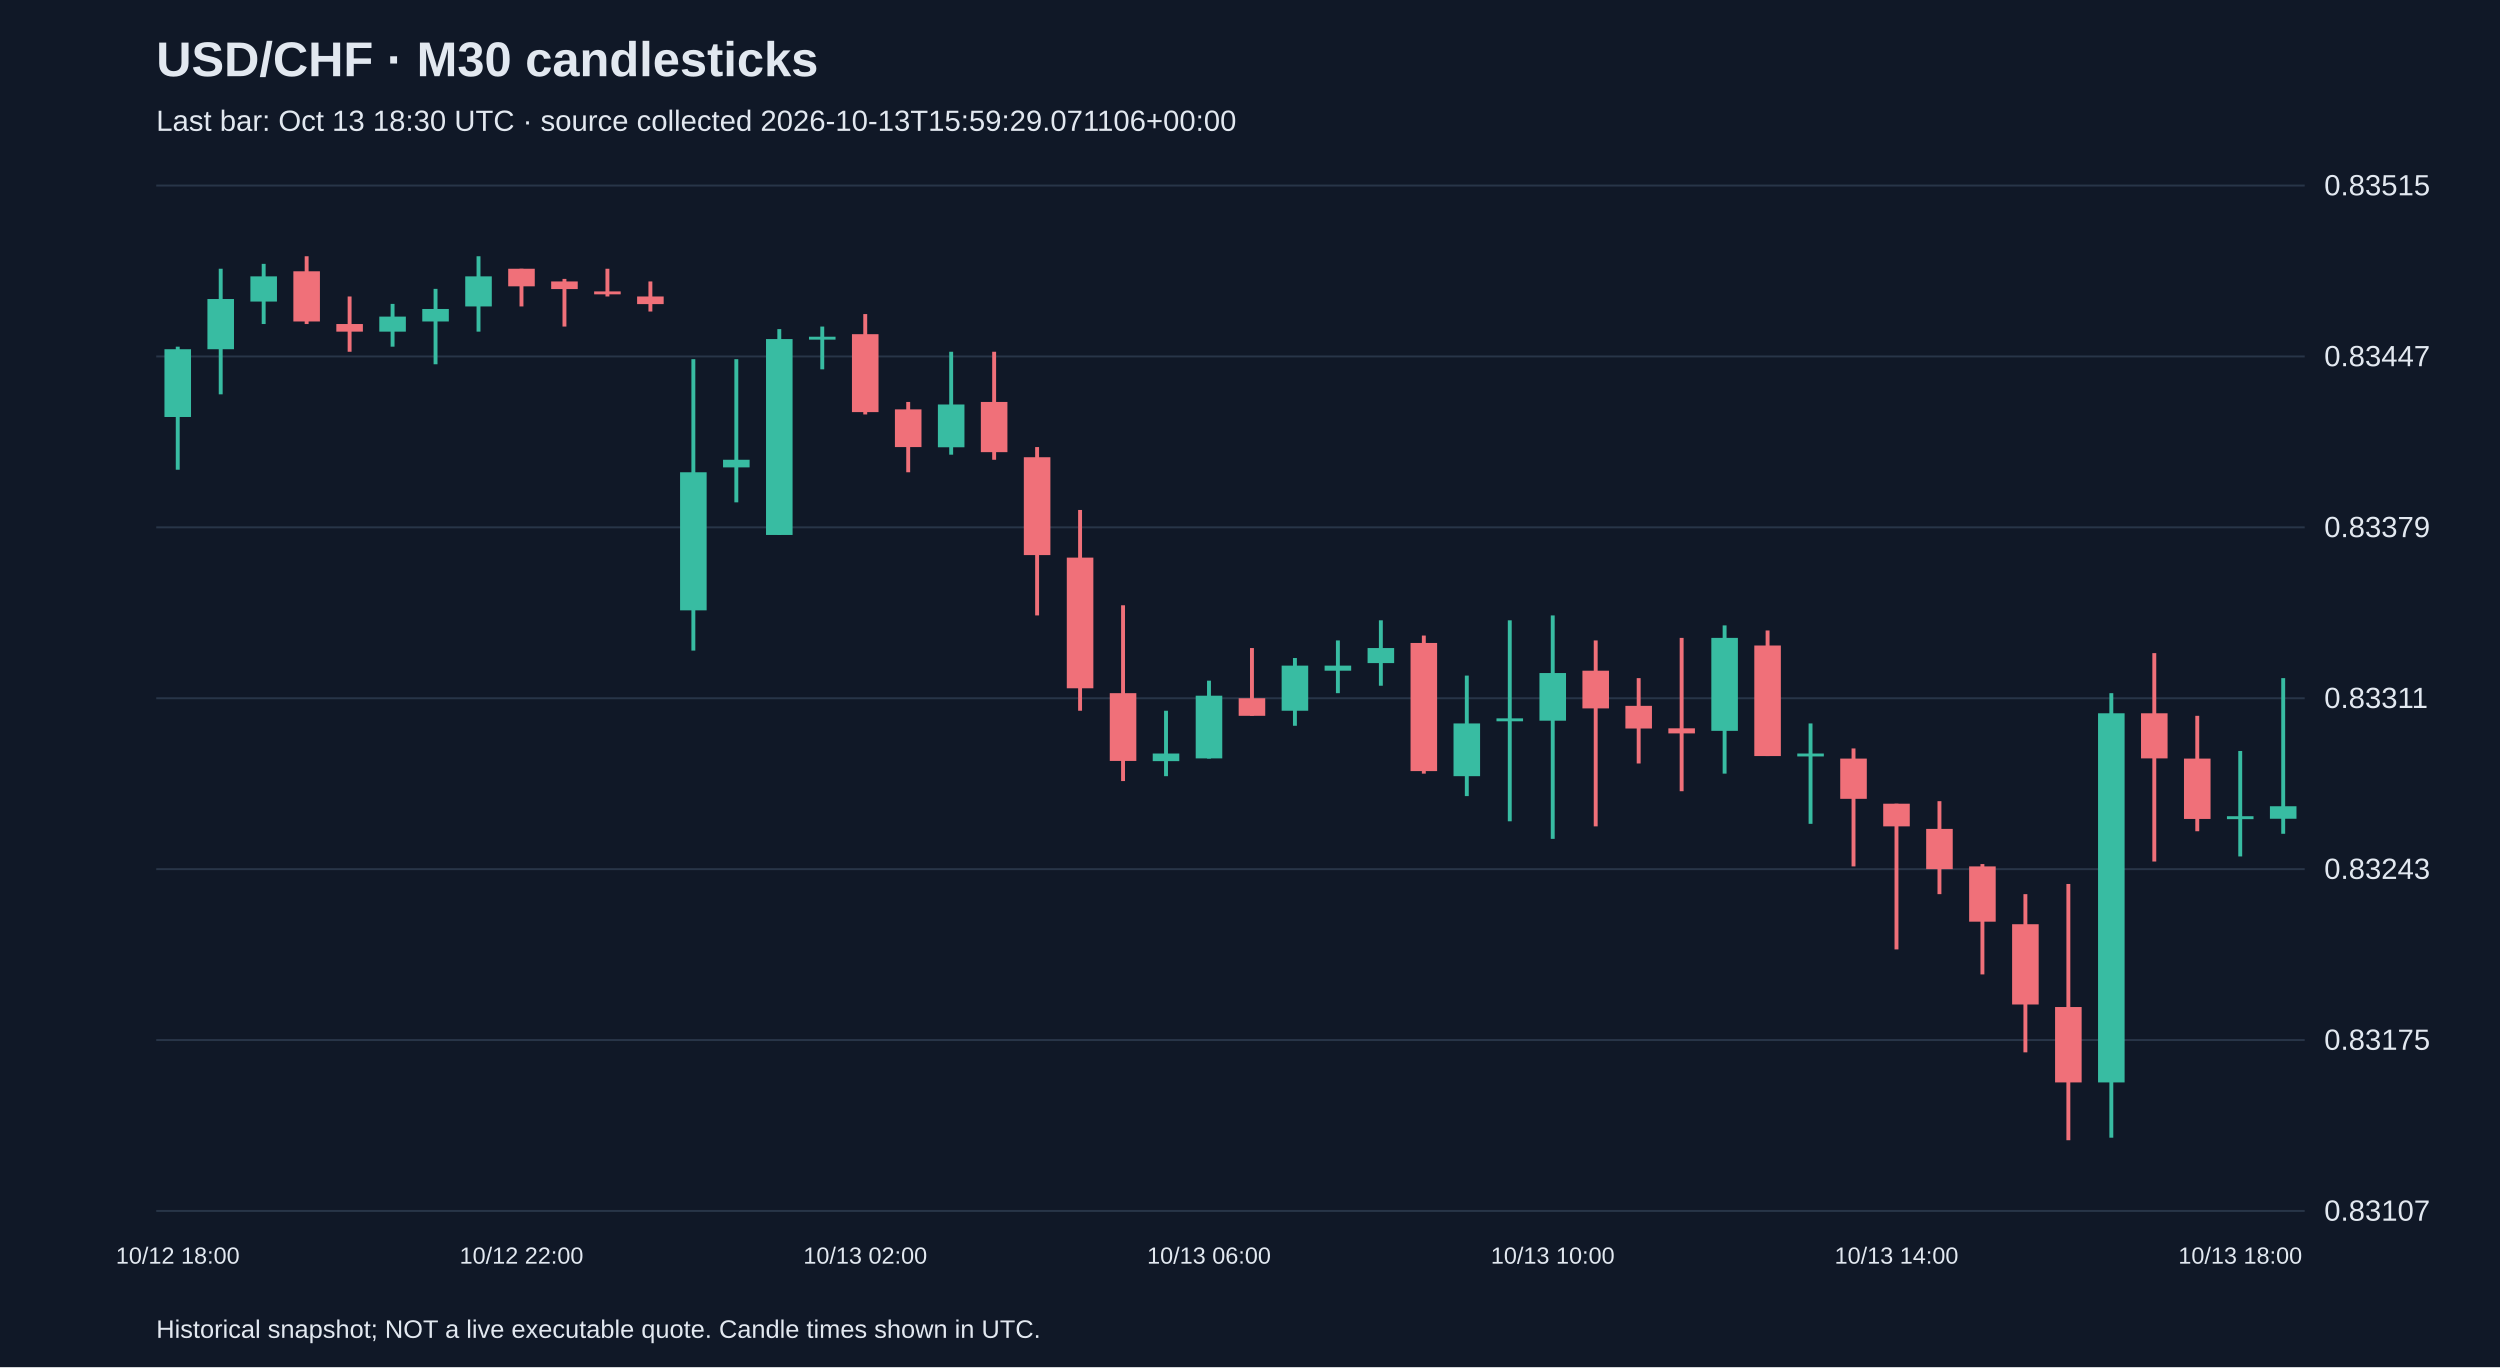
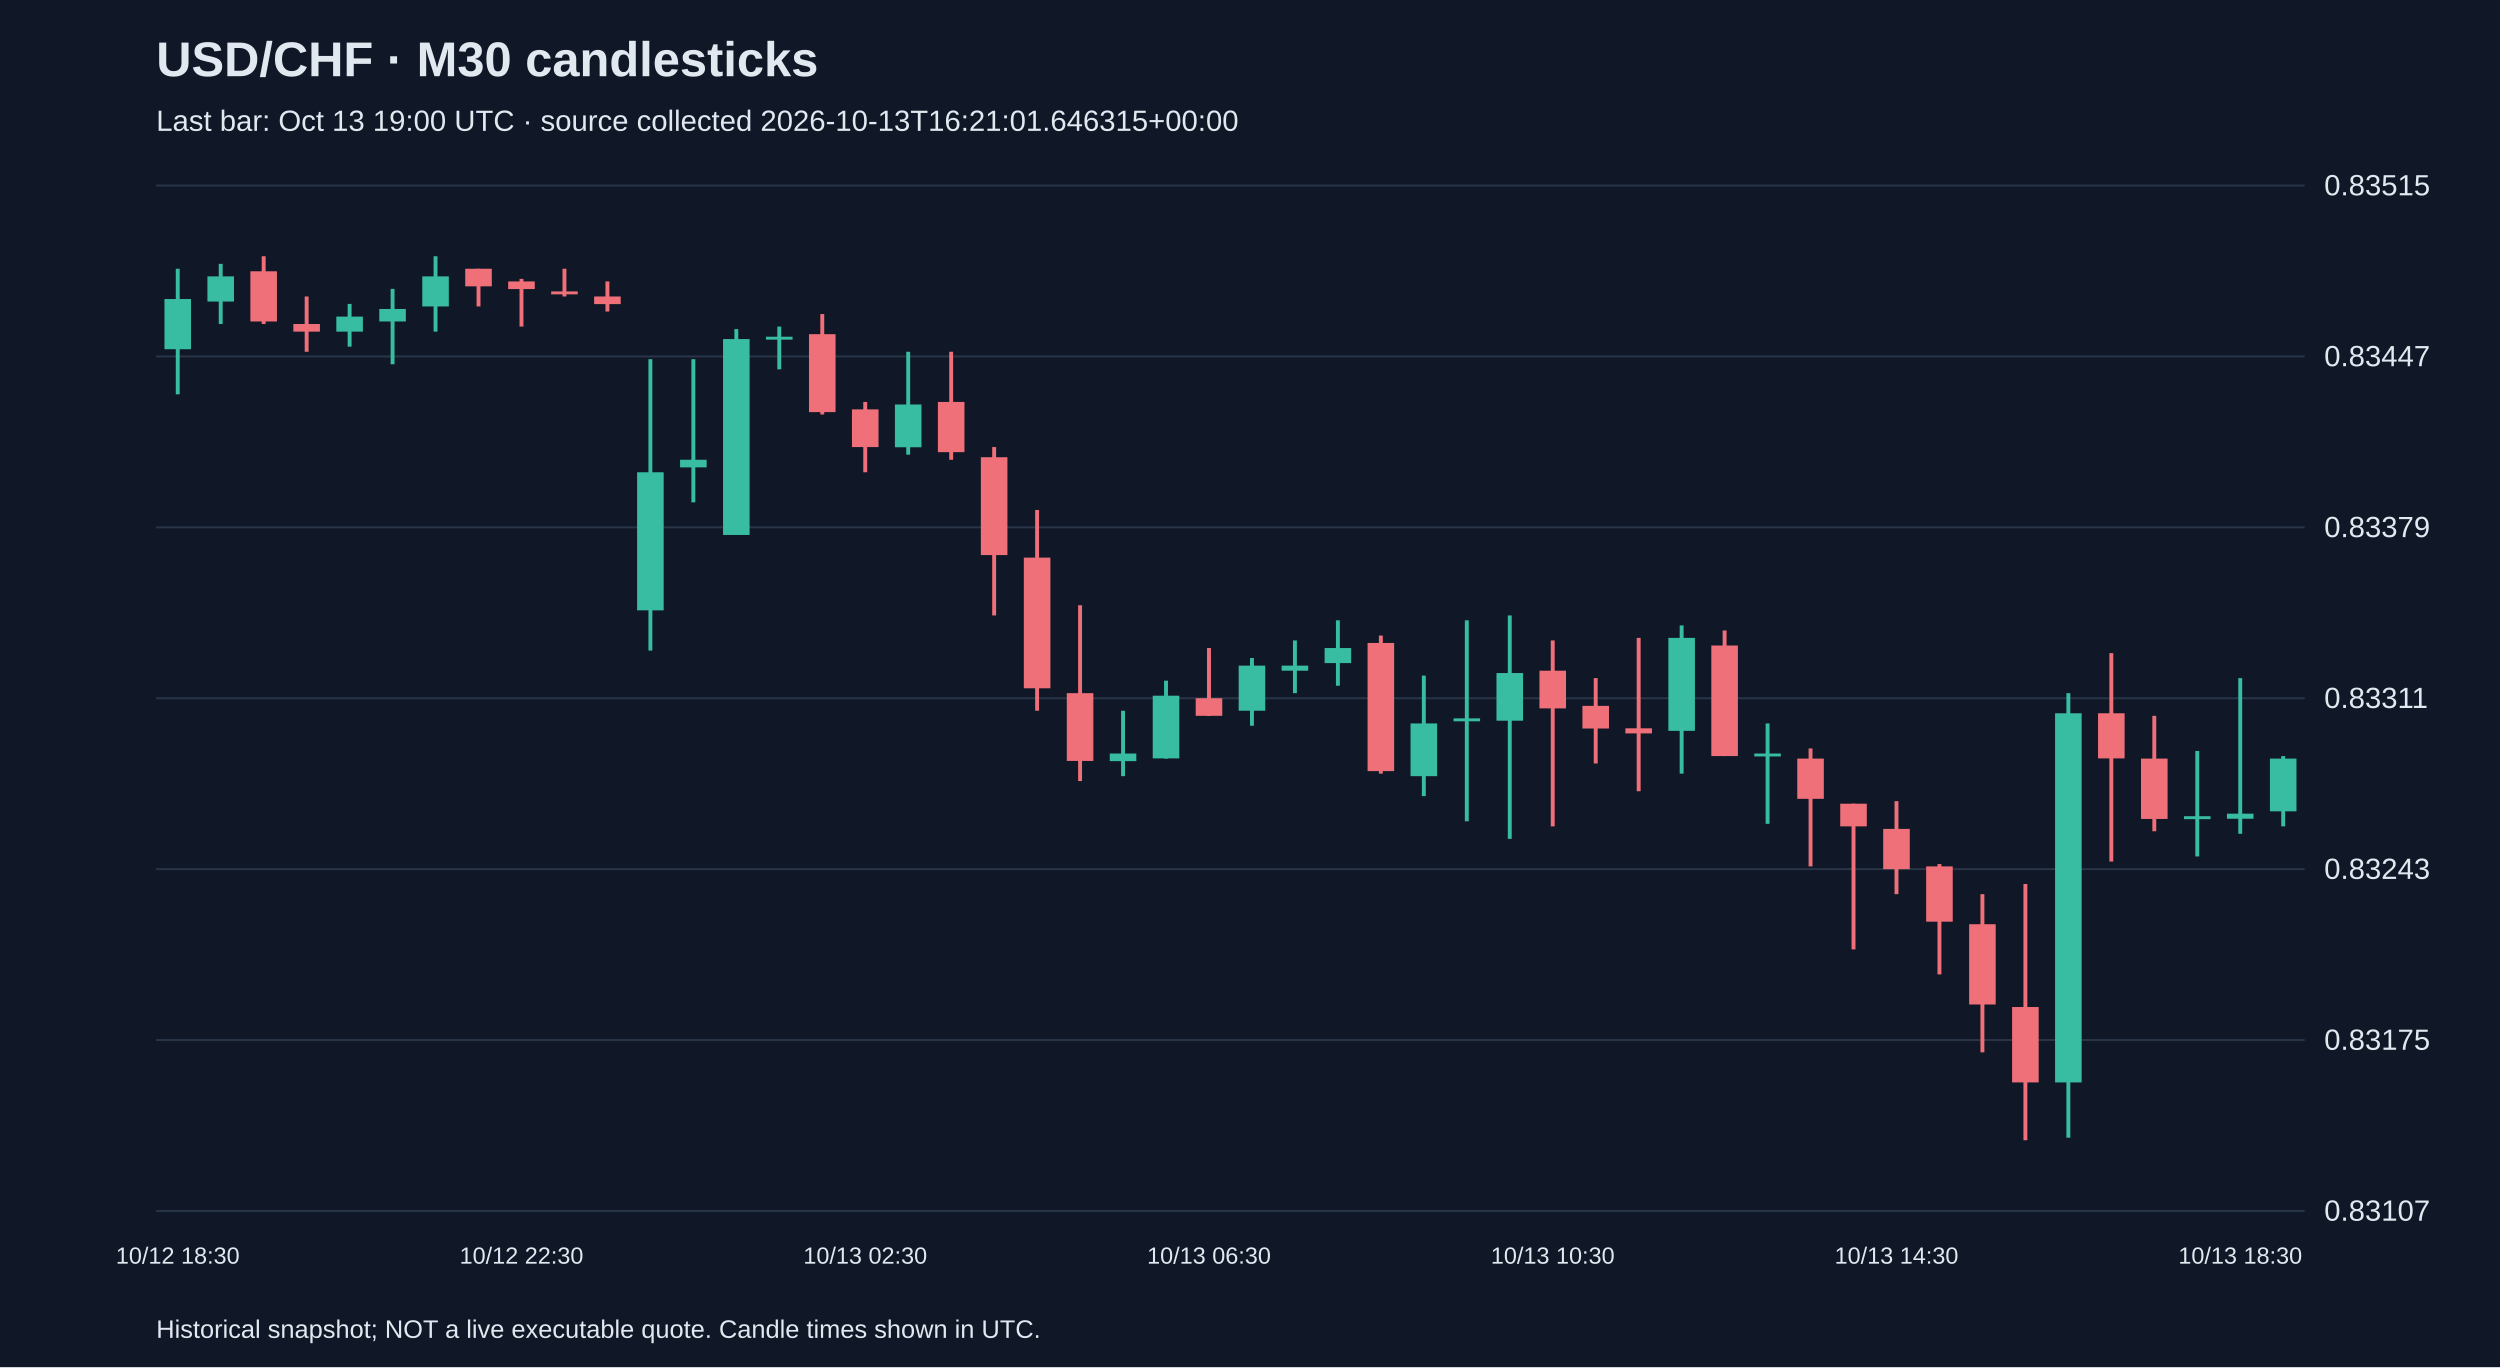
<svg xmlns="http://www.w3.org/2000/svg" viewBox="0 0 1280 700">
  <rect width="100%" height="100%" fill="#101827" />
  <style>text{font-family:Arial,sans-serif;fill:#e2e8f0}</style>
  <text x="80" y="39" font-size="25" font-weight="bold">USD/CHF · M30 candlesticks</text>
-   <text x="80" y="67" font-size="15" fill="#a6b1c5">Last bar: Oct 13 18:30 UTC · source collected 2026-10-13T15:59:29.071106+00:00</text>
+   <text x="80" y="67" font-size="15" fill="#a6b1c5">Last bar: Oct 13 19:00 UTC · source collected 2026-10-13T16:21:01.646315+00:00</text>
  <line x1="80" y1="620.0" x2="1180" y2="620.0" stroke="#283548" />
  <text x="1190" y="625.0" font-size="15">0.83107</text>
  <line x1="80" y1="532.5" x2="1180" y2="532.5" stroke="#283548" />
  <text x="1190" y="537.5" font-size="15">0.83175</text>
  <line x1="80" y1="445.0" x2="1180" y2="445.0" stroke="#283548" />
  <text x="1190" y="450.0" font-size="15">0.83243</text>
  <line x1="80" y1="357.5" x2="1180" y2="357.5" stroke="#283548" />
  <text x="1190" y="362.5" font-size="15">0.83311</text>
  <line x1="80" y1="270.0" x2="1180" y2="270.0" stroke="#283548" />
  <text x="1190" y="275.0" font-size="15">0.83379</text>
  <line x1="80" y1="182.5" x2="1180" y2="182.5" stroke="#283548" />
  <text x="1190" y="187.5" font-size="15">0.83447</text>
  <line x1="80" y1="95.0" x2="1180" y2="95.0" stroke="#283548" />
  <text x="1190" y="100.0" font-size="15">0.83515</text>
-   <line x1="91.0" y1="177.5" x2="91.0" y2="240.5" stroke="#38bca2" stroke-width="2" />
-   <rect x="84.2" y="178.8" width="13.6" height="34.7" fill="#38bca2" />
-   <text x="91.0" y="647" text-anchor="middle" font-size="12">10/12 18:00</text>
-   <line x1="113.0" y1="137.6" x2="113.0" y2="201.9" stroke="#38bca2" stroke-width="2" />
-   <rect x="106.2" y="153.1" width="13.6" height="25.7" fill="#38bca2" />
-   <line x1="135.0" y1="135.1" x2="135.0" y2="165.9" stroke="#38bca2" stroke-width="2" />
-   <rect x="128.2" y="141.5" width="13.6" height="12.9" fill="#38bca2" />
-   <line x1="157.0" y1="131.2" x2="157.0" y2="165.9" stroke="#f07079" stroke-width="2" />
-   <rect x="150.2" y="138.9" width="13.6" height="25.7" fill="#f07079" />
-   <line x1="179.0" y1="151.8" x2="179.0" y2="180.1" stroke="#f07079" stroke-width="2" />
-   <rect x="172.2" y="165.9" width="13.6" height="3.9" fill="#f07079" />
-   <line x1="201.0" y1="155.6" x2="201.0" y2="177.5" stroke="#38bca2" stroke-width="2" />
-   <rect x="194.2" y="162.1" width="13.6" height="7.7" fill="#38bca2" />
-   <line x1="223.0" y1="147.9" x2="223.0" y2="186.5" stroke="#38bca2" stroke-width="2" />
-   <rect x="216.2" y="158.2" width="13.6" height="6.4" fill="#38bca2" />
-   <line x1="245.0" y1="131.2" x2="245.0" y2="169.8" stroke="#38bca2" stroke-width="2" />
-   <rect x="238.2" y="141.5" width="13.6" height="15.4" fill="#38bca2" />
-   <line x1="267.0" y1="137.6" x2="267.0" y2="156.9" stroke="#f07079" stroke-width="2" />
-   <rect x="260.2" y="137.6" width="13.6" height="9.0" fill="#f07079" />
-   <text x="267.0" y="647" text-anchor="middle" font-size="12">10/12 22:00</text>
-   <line x1="289.0" y1="142.8" x2="289.0" y2="167.2" stroke="#f07079" stroke-width="2" />
-   <rect x="282.2" y="144.1" width="13.6" height="3.9" fill="#f07079" />
-   <line x1="311.0" y1="137.6" x2="311.0" y2="151.8" stroke="#f07079" stroke-width="2" />
-   <rect x="304.2" y="149.2" width="13.6" height="1.5" fill="#f07079" />
-   <line x1="333.0" y1="144.1" x2="333.0" y2="159.5" stroke="#f07079" stroke-width="2" />
-   <rect x="326.2" y="151.8" width="13.6" height="3.9" fill="#f07079" />
-   <line x1="355.0" y1="183.9" x2="355.0" y2="333.1" stroke="#38bca2" stroke-width="2" />
-   <rect x="348.2" y="241.8" width="13.6" height="70.7" fill="#38bca2" />
-   <line x1="377.0" y1="183.9" x2="377.0" y2="257.2" stroke="#38bca2" stroke-width="2" />
-   <rect x="370.2" y="235.4" width="13.6" height="3.9" fill="#38bca2" />
-   <line x1="399.0" y1="168.5" x2="399.0" y2="273.9" stroke="#38bca2" stroke-width="2" />
-   <rect x="392.2" y="173.6" width="13.6" height="100.3" fill="#38bca2" />
-   <line x1="421.0" y1="167.2" x2="421.0" y2="189.1" stroke="#38bca2" stroke-width="2" />
-   <rect x="414.2" y="172.4" width="13.6" height="1.5" fill="#38bca2" />
-   <line x1="443.0" y1="160.8" x2="443.0" y2="212.2" stroke="#f07079" stroke-width="2" />
-   <rect x="436.2" y="171.1" width="13.6" height="39.9" fill="#f07079" />
-   <text x="443.0" y="647" text-anchor="middle" font-size="12">10/13 02:00</text>
-   <line x1="465.0" y1="205.8" x2="465.0" y2="241.8" stroke="#f07079" stroke-width="2" />
-   <rect x="458.2" y="209.6" width="13.6" height="19.3" fill="#f07079" />
-   <line x1="487.0" y1="180.1" x2="487.0" y2="232.8" stroke="#38bca2" stroke-width="2" />
-   <rect x="480.2" y="207.1" width="13.6" height="21.9" fill="#38bca2" />
-   <line x1="509.0" y1="180.1" x2="509.0" y2="235.4" stroke="#f07079" stroke-width="2" />
-   <rect x="502.2" y="205.8" width="13.6" height="25.7" fill="#f07079" />
-   <line x1="531.0" y1="228.9" x2="531.0" y2="315.1" stroke="#f07079" stroke-width="2" />
-   <rect x="524.2" y="234.1" width="13.6" height="50.1" fill="#f07079" />
-   <line x1="553.0" y1="261.1" x2="553.0" y2="363.9" stroke="#f07079" stroke-width="2" />
-   <rect x="546.2" y="285.5" width="13.6" height="66.9" fill="#f07079" />
-   <line x1="575.0" y1="309.9" x2="575.0" y2="399.9" stroke="#f07079" stroke-width="2" />
-   <rect x="568.2" y="354.9" width="13.6" height="34.7" fill="#f07079" />
-   <line x1="597.0" y1="363.9" x2="597.0" y2="397.4" stroke="#38bca2" stroke-width="2" />
-   <rect x="590.2" y="385.8" width="13.6" height="3.9" fill="#38bca2" />
-   <line x1="619.0" y1="348.5" x2="619.0" y2="388.4" stroke="#38bca2" stroke-width="2" />
-   <rect x="612.2" y="356.2" width="13.6" height="32.1" fill="#38bca2" />
-   <text x="619.0" y="647" text-anchor="middle" font-size="12">10/13 06:00</text>
-   <line x1="641.0" y1="331.8" x2="641.0" y2="366.5" stroke="#f07079" stroke-width="2" />
-   <rect x="634.2" y="357.5" width="13.6" height="9.0" fill="#f07079" />
-   <line x1="663.0" y1="336.9" x2="663.0" y2="371.6" stroke="#38bca2" stroke-width="2" />
-   <rect x="656.2" y="340.8" width="13.6" height="23.1" fill="#38bca2" />
-   <line x1="685.0" y1="327.9" x2="685.0" y2="354.9" stroke="#38bca2" stroke-width="2" />
-   <rect x="678.2" y="340.8" width="13.6" height="2.6" fill="#38bca2" />
-   <line x1="707.0" y1="317.6" x2="707.0" y2="351.1" stroke="#38bca2" stroke-width="2" />
-   <rect x="700.2" y="331.8" width="13.6" height="7.7" fill="#38bca2" />
-   <line x1="729.0" y1="325.4" x2="729.0" y2="396.1" stroke="#f07079" stroke-width="2" />
-   <rect x="722.2" y="329.2" width="13.6" height="65.6" fill="#f07079" />
-   <line x1="751.0" y1="345.9" x2="751.0" y2="407.6" stroke="#38bca2" stroke-width="2" />
-   <rect x="744.2" y="370.4" width="13.6" height="27.0" fill="#38bca2" />
-   <line x1="773.0" y1="317.6" x2="773.0" y2="420.5" stroke="#38bca2" stroke-width="2" />
-   <rect x="766.2" y="367.8" width="13.6" height="1.5" fill="#38bca2" />
-   <line x1="795.0" y1="315.1" x2="795.0" y2="429.5" stroke="#38bca2" stroke-width="2" />
-   <rect x="788.2" y="344.6" width="13.6" height="24.4" fill="#38bca2" />
-   <text x="795.0" y="647" text-anchor="middle" font-size="12">10/13 10:00</text>
-   <line x1="817.0" y1="327.9" x2="817.0" y2="423.1" stroke="#f07079" stroke-width="2" />
-   <rect x="810.2" y="343.4" width="13.6" height="19.3" fill="#f07079" />
-   <line x1="839.0" y1="347.2" x2="839.0" y2="390.9" stroke="#f07079" stroke-width="2" />
-   <rect x="832.2" y="361.4" width="13.6" height="11.6" fill="#f07079" />
-   <line x1="861.0" y1="326.6" x2="861.0" y2="405.1" stroke="#f07079" stroke-width="2" />
-   <rect x="854.2" y="372.9" width="13.6" height="2.6" fill="#f07079" />
-   <line x1="883.0" y1="320.2" x2="883.0" y2="396.1" stroke="#38bca2" stroke-width="2" />
-   <rect x="876.2" y="326.6" width="13.6" height="47.6" fill="#38bca2" />
-   <line x1="905.0" y1="322.8" x2="905.0" y2="387.1" stroke="#f07079" stroke-width="2" />
-   <rect x="898.2" y="330.5" width="13.6" height="56.6" fill="#f07079" />
-   <line x1="927.0" y1="370.4" x2="927.0" y2="421.8" stroke="#38bca2" stroke-width="2" />
-   <rect x="920.2" y="385.8" width="13.6" height="1.5" fill="#38bca2" />
-   <line x1="949.0" y1="383.2" x2="949.0" y2="443.6" stroke="#f07079" stroke-width="2" />
-   <rect x="942.2" y="388.4" width="13.6" height="20.6" fill="#f07079" />
-   <line x1="971.0" y1="411.5" x2="971.0" y2="486.1" stroke="#f07079" stroke-width="2" />
-   <rect x="964.2" y="411.5" width="13.6" height="11.6" fill="#f07079" />
-   <text x="971.0" y="647" text-anchor="middle" font-size="12">10/13 14:00</text>
-   <line x1="993.0" y1="410.2" x2="993.0" y2="457.8" stroke="#f07079" stroke-width="2" />
-   <rect x="986.2" y="424.4" width="13.6" height="20.6" fill="#f07079" />
-   <line x1="1015.0" y1="442.4" x2="1015.0" y2="498.9" stroke="#f07079" stroke-width="2" />
-   <rect x="1008.2" y="443.6" width="13.6" height="28.3" fill="#f07079" />
-   <line x1="1037.0" y1="457.8" x2="1037.0" y2="538.8" stroke="#f07079" stroke-width="2" />
-   <rect x="1030.2" y="473.2" width="13.6" height="41.1" fill="#f07079" />
-   <line x1="1059.0" y1="452.6" x2="1059.0" y2="583.8" stroke="#f07079" stroke-width="2" />
-   <rect x="1052.2" y="515.6" width="13.6" height="38.6" fill="#f07079" />
-   <line x1="1081.0" y1="354.9" x2="1081.0" y2="582.5" stroke="#38bca2" stroke-width="2" />
-   <rect x="1074.2" y="365.2" width="13.6" height="189.0" fill="#38bca2" />
-   <line x1="1103.0" y1="334.4" x2="1103.0" y2="441.1" stroke="#f07079" stroke-width="2" />
-   <rect x="1096.2" y="365.2" width="13.6" height="23.1" fill="#f07079" />
-   <line x1="1125.0" y1="366.5" x2="1125.0" y2="425.6" stroke="#f07079" stroke-width="2" />
-   <rect x="1118.2" y="388.4" width="13.6" height="30.9" fill="#f07079" />
-   <line x1="1147.0" y1="384.5" x2="1147.0" y2="438.5" stroke="#38bca2" stroke-width="2" />
-   <rect x="1140.2" y="417.9" width="13.6" height="1.5" fill="#38bca2" />
-   <text x="1147.0" y="647" text-anchor="middle" font-size="12">10/13 18:00</text>
-   <line x1="1169.0" y1="347.2" x2="1169.0" y2="426.9" stroke="#38bca2" stroke-width="2" />
-   <rect x="1162.2" y="412.8" width="13.6" height="6.4" fill="#38bca2" />
+   <line x1="91.0" y1="137.6" x2="91.0" y2="201.9" stroke="#38bca2" stroke-width="2" />
+   <rect x="84.2" y="153.1" width="13.6" height="25.7" fill="#38bca2" />
+   <text x="91.0" y="647" text-anchor="middle" font-size="12">10/12 18:30</text>
+   <line x1="113.0" y1="135.1" x2="113.0" y2="165.9" stroke="#38bca2" stroke-width="2" />
+   <rect x="106.2" y="141.5" width="13.6" height="12.9" fill="#38bca2" />
+   <line x1="135.0" y1="131.2" x2="135.0" y2="165.9" stroke="#f07079" stroke-width="2" />
+   <rect x="128.2" y="138.9" width="13.6" height="25.7" fill="#f07079" />
+   <line x1="157.0" y1="151.8" x2="157.0" y2="180.1" stroke="#f07079" stroke-width="2" />
+   <rect x="150.2" y="165.9" width="13.6" height="3.9" fill="#f07079" />
+   <line x1="179.0" y1="155.6" x2="179.0" y2="177.5" stroke="#38bca2" stroke-width="2" />
+   <rect x="172.2" y="162.1" width="13.6" height="7.7" fill="#38bca2" />
+   <line x1="201.0" y1="147.9" x2="201.0" y2="186.5" stroke="#38bca2" stroke-width="2" />
+   <rect x="194.2" y="158.2" width="13.6" height="6.4" fill="#38bca2" />
+   <line x1="223.0" y1="131.2" x2="223.0" y2="169.8" stroke="#38bca2" stroke-width="2" />
+   <rect x="216.2" y="141.5" width="13.6" height="15.4" fill="#38bca2" />
+   <line x1="245.0" y1="137.6" x2="245.0" y2="156.9" stroke="#f07079" stroke-width="2" />
+   <rect x="238.2" y="137.6" width="13.6" height="9.0" fill="#f07079" />
+   <line x1="267.0" y1="142.8" x2="267.0" y2="167.2" stroke="#f07079" stroke-width="2" />
+   <rect x="260.2" y="144.1" width="13.6" height="3.9" fill="#f07079" />
+   <text x="267.0" y="647" text-anchor="middle" font-size="12">10/12 22:30</text>
+   <line x1="289.0" y1="137.6" x2="289.0" y2="151.8" stroke="#f07079" stroke-width="2" />
+   <rect x="282.2" y="149.2" width="13.6" height="1.5" fill="#f07079" />
+   <line x1="311.0" y1="144.1" x2="311.0" y2="159.5" stroke="#f07079" stroke-width="2" />
+   <rect x="304.2" y="151.8" width="13.6" height="3.9" fill="#f07079" />
+   <line x1="333.0" y1="183.9" x2="333.0" y2="333.1" stroke="#38bca2" stroke-width="2" />
+   <rect x="326.2" y="241.8" width="13.6" height="70.7" fill="#38bca2" />
+   <line x1="355.0" y1="183.9" x2="355.0" y2="257.2" stroke="#38bca2" stroke-width="2" />
+   <rect x="348.2" y="235.4" width="13.6" height="3.9" fill="#38bca2" />
+   <line x1="377.0" y1="168.5" x2="377.0" y2="273.9" stroke="#38bca2" stroke-width="2" />
+   <rect x="370.2" y="173.6" width="13.6" height="100.3" fill="#38bca2" />
+   <line x1="399.0" y1="167.2" x2="399.0" y2="189.1" stroke="#38bca2" stroke-width="2" />
+   <rect x="392.2" y="172.4" width="13.6" height="1.5" fill="#38bca2" />
+   <line x1="421.0" y1="160.8" x2="421.0" y2="212.2" stroke="#f07079" stroke-width="2" />
+   <rect x="414.2" y="171.1" width="13.6" height="39.9" fill="#f07079" />
+   <line x1="443.0" y1="205.8" x2="443.0" y2="241.8" stroke="#f07079" stroke-width="2" />
+   <rect x="436.2" y="209.6" width="13.6" height="19.3" fill="#f07079" />
+   <text x="443.0" y="647" text-anchor="middle" font-size="12">10/13 02:30</text>
+   <line x1="465.0" y1="180.1" x2="465.0" y2="232.8" stroke="#38bca2" stroke-width="2" />
+   <rect x="458.2" y="207.1" width="13.6" height="21.9" fill="#38bca2" />
+   <line x1="487.0" y1="180.1" x2="487.0" y2="235.4" stroke="#f07079" stroke-width="2" />
+   <rect x="480.2" y="205.8" width="13.6" height="25.7" fill="#f07079" />
+   <line x1="509.0" y1="228.9" x2="509.0" y2="315.1" stroke="#f07079" stroke-width="2" />
+   <rect x="502.2" y="234.1" width="13.6" height="50.1" fill="#f07079" />
+   <line x1="531.0" y1="261.1" x2="531.0" y2="363.9" stroke="#f07079" stroke-width="2" />
+   <rect x="524.2" y="285.5" width="13.6" height="66.9" fill="#f07079" />
+   <line x1="553.0" y1="309.9" x2="553.0" y2="399.9" stroke="#f07079" stroke-width="2" />
+   <rect x="546.2" y="354.9" width="13.6" height="34.7" fill="#f07079" />
+   <line x1="575.0" y1="363.9" x2="575.0" y2="397.4" stroke="#38bca2" stroke-width="2" />
+   <rect x="568.2" y="385.8" width="13.6" height="3.9" fill="#38bca2" />
+   <line x1="597.0" y1="348.5" x2="597.0" y2="388.4" stroke="#38bca2" stroke-width="2" />
+   <rect x="590.2" y="356.2" width="13.6" height="32.1" fill="#38bca2" />
+   <line x1="619.0" y1="331.8" x2="619.0" y2="366.5" stroke="#f07079" stroke-width="2" />
+   <rect x="612.2" y="357.5" width="13.6" height="9.0" fill="#f07079" />
+   <text x="619.0" y="647" text-anchor="middle" font-size="12">10/13 06:30</text>
+   <line x1="641.0" y1="336.9" x2="641.0" y2="371.6" stroke="#38bca2" stroke-width="2" />
+   <rect x="634.2" y="340.8" width="13.6" height="23.1" fill="#38bca2" />
+   <line x1="663.0" y1="327.9" x2="663.0" y2="354.9" stroke="#38bca2" stroke-width="2" />
+   <rect x="656.2" y="340.8" width="13.6" height="2.6" fill="#38bca2" />
+   <line x1="685.0" y1="317.6" x2="685.0" y2="351.1" stroke="#38bca2" stroke-width="2" />
+   <rect x="678.2" y="331.8" width="13.6" height="7.7" fill="#38bca2" />
+   <line x1="707.0" y1="325.4" x2="707.0" y2="396.1" stroke="#f07079" stroke-width="2" />
+   <rect x="700.2" y="329.2" width="13.6" height="65.6" fill="#f07079" />
+   <line x1="729.0" y1="345.9" x2="729.0" y2="407.6" stroke="#38bca2" stroke-width="2" />
+   <rect x="722.2" y="370.4" width="13.6" height="27.0" fill="#38bca2" />
+   <line x1="751.0" y1="317.6" x2="751.0" y2="420.5" stroke="#38bca2" stroke-width="2" />
+   <rect x="744.2" y="367.8" width="13.6" height="1.5" fill="#38bca2" />
+   <line x1="773.0" y1="315.1" x2="773.0" y2="429.5" stroke="#38bca2" stroke-width="2" />
+   <rect x="766.2" y="344.6" width="13.6" height="24.4" fill="#38bca2" />
+   <line x1="795.0" y1="327.9" x2="795.0" y2="423.1" stroke="#f07079" stroke-width="2" />
+   <rect x="788.2" y="343.4" width="13.6" height="19.3" fill="#f07079" />
+   <text x="795.0" y="647" text-anchor="middle" font-size="12">10/13 10:30</text>
+   <line x1="817.0" y1="347.2" x2="817.0" y2="390.9" stroke="#f07079" stroke-width="2" />
+   <rect x="810.2" y="361.4" width="13.6" height="11.6" fill="#f07079" />
+   <line x1="839.0" y1="326.6" x2="839.0" y2="405.1" stroke="#f07079" stroke-width="2" />
+   <rect x="832.2" y="372.9" width="13.6" height="2.6" fill="#f07079" />
+   <line x1="861.0" y1="320.2" x2="861.0" y2="396.1" stroke="#38bca2" stroke-width="2" />
+   <rect x="854.2" y="326.6" width="13.6" height="47.6" fill="#38bca2" />
+   <line x1="883.0" y1="322.8" x2="883.0" y2="387.1" stroke="#f07079" stroke-width="2" />
+   <rect x="876.2" y="330.5" width="13.6" height="56.6" fill="#f07079" />
+   <line x1="905.0" y1="370.4" x2="905.0" y2="421.8" stroke="#38bca2" stroke-width="2" />
+   <rect x="898.2" y="385.8" width="13.6" height="1.5" fill="#38bca2" />
+   <line x1="927.0" y1="383.2" x2="927.0" y2="443.6" stroke="#f07079" stroke-width="2" />
+   <rect x="920.2" y="388.4" width="13.6" height="20.6" fill="#f07079" />
+   <line x1="949.0" y1="411.5" x2="949.0" y2="486.1" stroke="#f07079" stroke-width="2" />
+   <rect x="942.2" y="411.5" width="13.6" height="11.6" fill="#f07079" />
+   <line x1="971.0" y1="410.2" x2="971.0" y2="457.8" stroke="#f07079" stroke-width="2" />
+   <rect x="964.2" y="424.4" width="13.6" height="20.6" fill="#f07079" />
+   <text x="971.0" y="647" text-anchor="middle" font-size="12">10/13 14:30</text>
+   <line x1="993.0" y1="442.4" x2="993.0" y2="498.9" stroke="#f07079" stroke-width="2" />
+   <rect x="986.2" y="443.6" width="13.6" height="28.3" fill="#f07079" />
+   <line x1="1015.0" y1="457.8" x2="1015.0" y2="538.8" stroke="#f07079" stroke-width="2" />
+   <rect x="1008.2" y="473.2" width="13.6" height="41.1" fill="#f07079" />
+   <line x1="1037.0" y1="452.6" x2="1037.0" y2="583.8" stroke="#f07079" stroke-width="2" />
+   <rect x="1030.2" y="515.6" width="13.6" height="38.6" fill="#f07079" />
+   <line x1="1059.0" y1="354.9" x2="1059.0" y2="582.5" stroke="#38bca2" stroke-width="2" />
+   <rect x="1052.2" y="365.2" width="13.6" height="189.0" fill="#38bca2" />
+   <line x1="1081.0" y1="334.4" x2="1081.0" y2="441.1" stroke="#f07079" stroke-width="2" />
+   <rect x="1074.2" y="365.2" width="13.6" height="23.1" fill="#f07079" />
+   <line x1="1103.0" y1="366.5" x2="1103.0" y2="425.6" stroke="#f07079" stroke-width="2" />
+   <rect x="1096.2" y="388.4" width="13.6" height="30.9" fill="#f07079" />
+   <line x1="1125.0" y1="384.5" x2="1125.0" y2="438.5" stroke="#38bca2" stroke-width="2" />
+   <rect x="1118.2" y="417.9" width="13.6" height="1.5" fill="#38bca2" />
+   <line x1="1147.0" y1="347.2" x2="1147.0" y2="426.9" stroke="#38bca2" stroke-width="2" />
+   <rect x="1140.2" y="416.6" width="13.6" height="2.6" fill="#38bca2" />
+   <text x="1147.0" y="647" text-anchor="middle" font-size="12">10/13 18:30</text>
+   <line x1="1169.0" y1="387.1" x2="1169.0" y2="423.1" stroke="#38bca2" stroke-width="2" />
+   <rect x="1162.2" y="388.4" width="13.6" height="27.0" fill="#38bca2" />
  <text x="80" y="685" font-size="13">Historical snapshot; NOT a live executable quote. Candle times shown in UTC.</text>
</svg>
